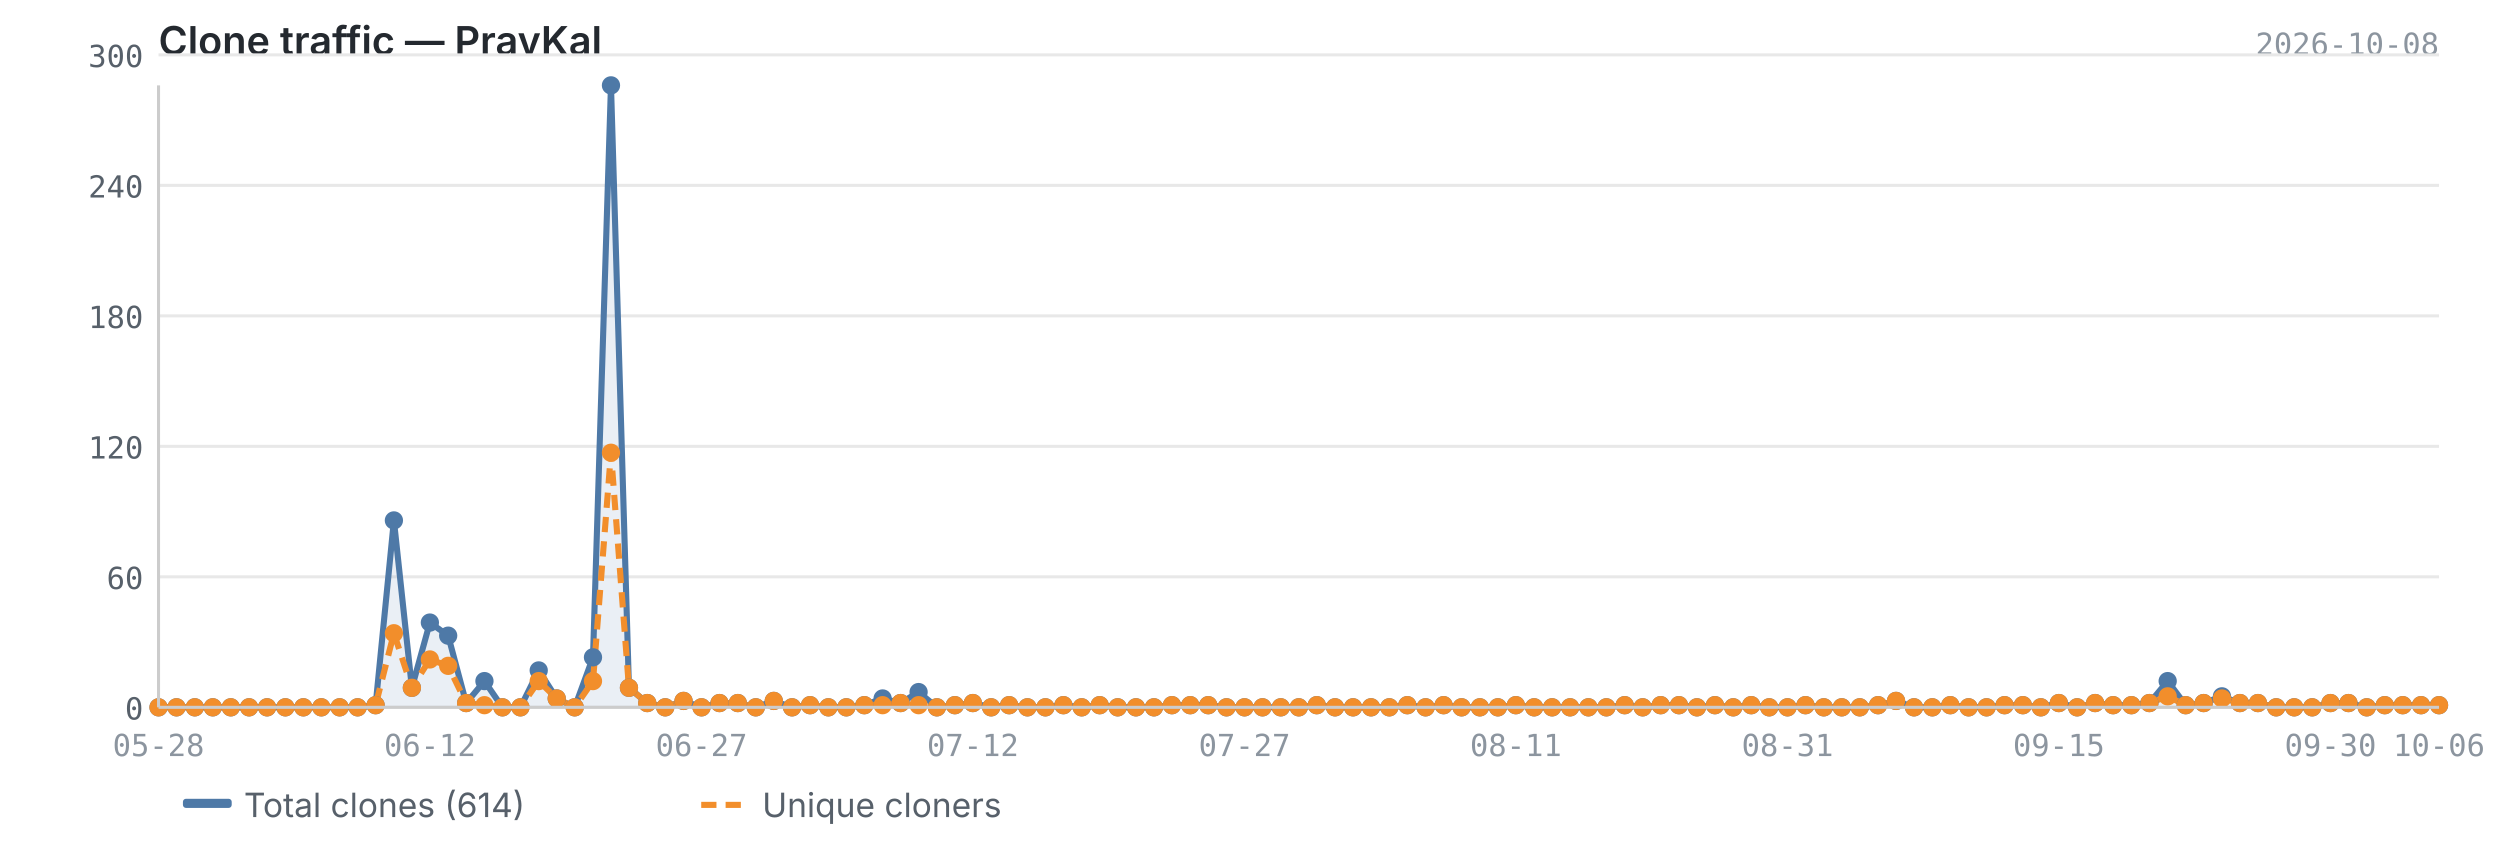
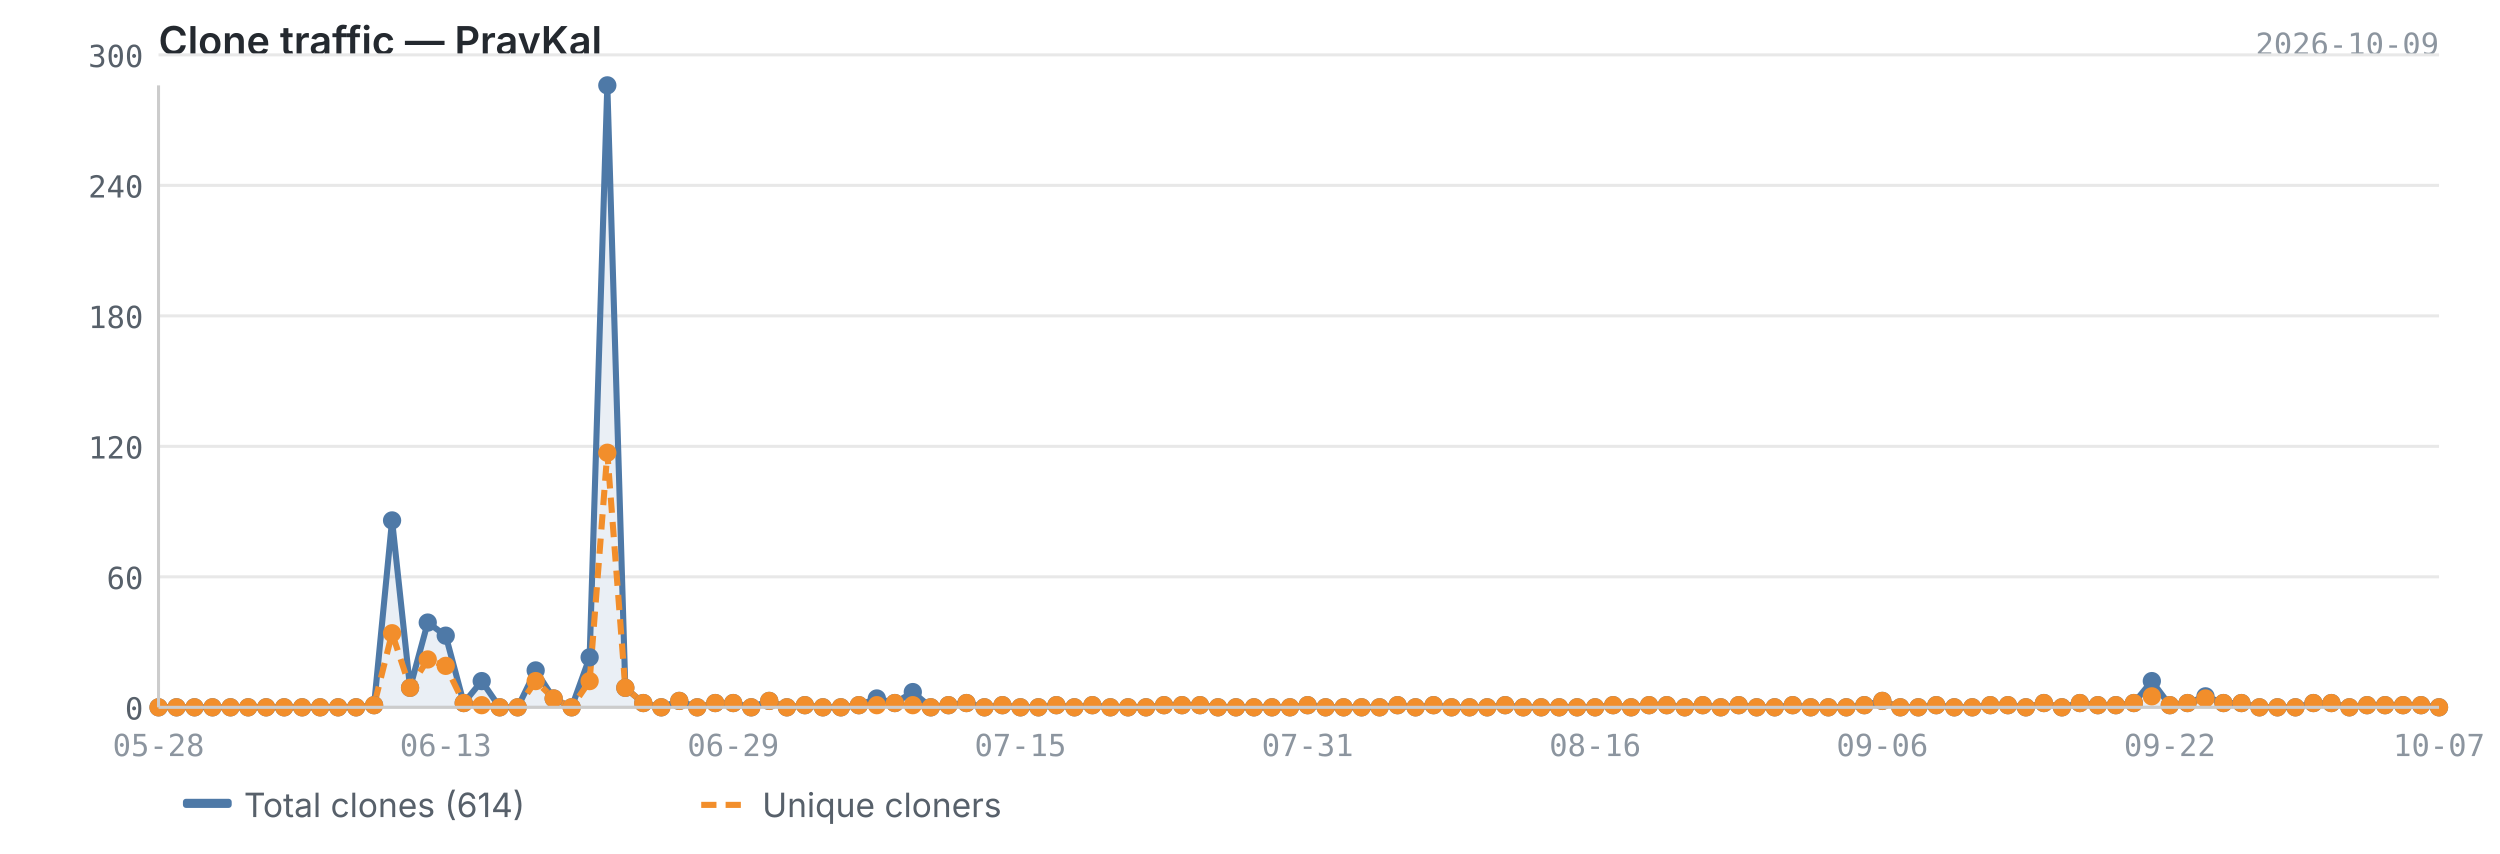
<svg xmlns="http://www.w3.org/2000/svg" viewBox="0 0 820 280" width="820" height="280">
  <text x="52" y="18" font-size="13" font-weight="600" fill="#24292f" font-family="-apple-system, BlinkMacSystemFont, 'Segoe UI', sans-serif">Clone traffic — PravKal</text>
-   <text x="800" y="18" font-size="10" fill="#8c959f" font-family="ui-monospace, SFMono-Regular, 'SF Mono', Menlo, monospace" text-anchor="end">2026-10-08</text>
+   <text x="800" y="18" font-size="10" fill="#8c959f" font-family="ui-monospace, SFMono-Regular, 'SF Mono', Menlo, monospace" text-anchor="end">2026-10-09</text>
  <line x1="52" y1="232.0" x2="800" y2="232.0" stroke="#e8e8e8" stroke-width="1" />
  <line x1="52" y1="189.2" x2="800" y2="189.2" stroke="#e8e8e8" stroke-width="1" />
  <line x1="52" y1="146.4" x2="800" y2="146.4" stroke="#e8e8e8" stroke-width="1" />
  <line x1="52" y1="103.6" x2="800" y2="103.6" stroke="#e8e8e8" stroke-width="1" />
  <line x1="52" y1="60.8" x2="800" y2="60.8" stroke="#e8e8e8" stroke-width="1" />
  <line x1="52" y1="18.0" x2="800" y2="18.0" stroke="#e8e8e8" stroke-width="1" />
-   <path d="M52.0,232.0 L52.0,232.0 L57.9,232.0 L63.9,232.0 L69.8,232.0 L75.7,232.0 L81.7,232.0 L87.6,232.0 L93.6,232.0 L99.5,232.0 L105.4,232.0 L111.4,232.0 L117.3,232.0 L123.2,231.3 L129.2,170.7 L135.1,225.6 L141.0,204.2 L147.0,208.5 L152.9,230.6 L158.9,223.4 L164.8,232.0 L170.7,232.0 L176.7,219.9 L182.6,229.1 L188.5,232.0 L194.5,215.6 L200.4,28.0 L206.3,225.6 L212.3,230.6 L218.2,232.0 L224.2,229.9 L230.1,232.0 L236.0,230.6 L242.0,230.6 L247.9,232.0 L253.8,229.9 L259.8,232.0 L265.7,231.3 L271.7,232.0 L277.6,232.0 L283.5,231.3 L289.5,229.1 L295.4,230.6 L301.3,227.0 L307.3,232.0 L313.2,231.3 L319.1,230.6 L325.1,232.0 L331.0,231.3 L337.0,232.0 L342.9,232.0 L348.8,231.3 L354.8,232.0 L360.7,231.3 L366.6,232.0 L372.6,232.0 L378.5,232.0 L384.4,231.3 L390.4,231.3 L396.3,231.3 L402.3,232.0 L408.2,232.0 L414.1,232.0 L420.1,232.0 L426.0,232.0 L431.9,231.3 L437.9,232.0 L443.8,232.0 L449.7,232.0 L455.7,232.0 L461.6,231.3 L467.6,232.0 L473.5,231.3 L479.4,232.0 L485.4,232.0 L491.3,232.0 L497.2,231.3 L503.2,232.0 L509.1,232.0 L515.0,232.0 L521.0,232.0 L526.9,232.0 L532.9,231.3 L538.8,232.0 L544.7,231.3 L550.7,231.3 L556.6,232.0 L562.5,231.3 L568.5,232.0 L574.4,231.3 L580.3,232.0 L586.3,232.0 L592.2,231.3 L598.2,232.0 L604.1,232.0 L610.0,232.0 L616.0,231.3 L621.9,229.9 L627.8,232.0 L633.8,232.0 L639.7,231.3 L645.7,232.0 L651.6,232.0 L657.5,231.3 L663.5,231.3 L669.4,232.0 L675.3,230.6 L681.3,232.0 L687.2,230.6 L693.1,231.3 L699.1,231.3 L705.0,230.6 L711.0,223.4 L716.9,231.3 L722.8,230.6 L728.8,228.4 L734.7,230.6 L740.6,230.6 L746.6,232.0 L752.5,232.0 L758.4,232.0 L764.4,230.6 L770.3,230.6 L776.3,232.0 L782.2,231.3 L788.1,231.3 L794.1,231.3 L800.0,231.3 L800.0,232.0 L52.0,232.0Z" fill="#4e79a7" opacity="0.12" />
-   <polyline points="52.0,232.0 57.9,232.0 63.9,232.0 69.8,232.0 75.7,232.0 81.7,232.0 87.6,232.0 93.6,232.0 99.5,232.0 105.4,232.0 111.4,232.0 117.3,232.0 123.2,231.3 129.2,170.7 135.1,225.6 141.0,204.2 147.0,208.5 152.9,230.6 158.9,223.4 164.8,232.0 170.7,232.0 176.7,219.9 182.6,229.1 188.5,232.0 194.5,215.6 200.4,28.0 206.3,225.6 212.3,230.6 218.2,232.0 224.2,229.9 230.1,232.0 236.0,230.6 242.0,230.6 247.9,232.0 253.8,229.9 259.8,232.0 265.7,231.3 271.7,232.0 277.6,232.0 283.5,231.3 289.5,229.1 295.4,230.6 301.3,227.0 307.3,232.0 313.2,231.3 319.1,230.6 325.1,232.0 331.0,231.3 337.0,232.0 342.9,232.0 348.8,231.3 354.8,232.0 360.7,231.3 366.6,232.0 372.6,232.0 378.5,232.0 384.4,231.3 390.4,231.3 396.3,231.3 402.3,232.0 408.2,232.0 414.1,232.0 420.1,232.0 426.0,232.0 431.9,231.3 437.9,232.0 443.8,232.0 449.7,232.0 455.7,232.0 461.6,231.3 467.6,232.0 473.5,231.3 479.4,232.0 485.4,232.0 491.3,232.0 497.2,231.3 503.2,232.0 509.1,232.0 515.0,232.0 521.0,232.0 526.9,232.0 532.9,231.3 538.8,232.0 544.7,231.3 550.7,231.3 556.6,232.0 562.5,231.3 568.5,232.0 574.4,231.3 580.3,232.0 586.3,232.0 592.2,231.3 598.2,232.0 604.1,232.0 610.0,232.0 616.0,231.3 621.9,229.9 627.8,232.0 633.8,232.0 639.7,231.3 645.7,232.0 651.6,232.0 657.5,231.3 663.5,231.3 669.4,232.0 675.3,230.6 681.3,232.0 687.2,230.6 693.1,231.3 699.1,231.3 705.0,230.6 711.0,223.4 716.9,231.3 722.8,230.6 728.8,228.4 734.7,230.6 740.6,230.6 746.6,232.0 752.5,232.0 758.4,232.0 764.4,230.6 770.3,230.6 776.3,232.0 782.2,231.3 788.1,231.3 794.1,231.3 800.0,231.3" fill="none" stroke="#4e79a7" stroke-width="2" stroke-linejoin="round" />
-   <polyline points="52.0,232.0 57.9,232.0 63.9,232.0 69.8,232.0 75.7,232.0 81.7,232.0 87.6,232.0 93.6,232.0 99.5,232.0 105.4,232.0 111.4,232.0 117.3,232.0 123.2,231.3 129.2,207.7 135.1,225.6 141.0,216.3 147.0,218.4 152.9,230.6 158.9,231.3 164.8,232.0 170.7,232.0 176.7,223.4 182.6,229.1 188.5,232.0 194.5,223.4 200.4,148.5 206.3,225.6 212.3,230.6 218.2,232.0 224.2,229.9 230.1,232.0 236.0,230.6 242.0,230.6 247.9,232.0 253.8,229.9 259.8,232.0 265.7,231.3 271.7,232.0 277.6,232.0 283.5,231.3 289.5,231.3 295.4,230.6 301.3,231.3 307.3,232.0 313.2,231.3 319.1,230.6 325.1,232.0 331.0,231.3 337.0,232.0 342.9,232.0 348.8,231.3 354.8,232.0 360.7,231.3 366.6,232.0 372.6,232.0 378.5,232.0 384.4,231.3 390.4,231.3 396.3,231.3 402.3,232.0 408.2,232.0 414.1,232.0 420.1,232.0 426.0,232.0 431.9,231.3 437.9,232.0 443.8,232.0 449.7,232.0 455.7,232.0 461.6,231.3 467.6,232.0 473.5,231.3 479.4,232.0 485.4,232.0 491.3,232.0 497.2,231.3 503.2,232.0 509.1,232.0 515.0,232.0 521.0,232.0 526.9,232.0 532.9,231.3 538.8,232.0 544.7,231.3 550.7,231.3 556.6,232.0 562.5,231.3 568.5,232.0 574.4,231.3 580.3,232.0 586.3,232.0 592.2,231.3 598.2,232.0 604.1,232.0 610.0,232.0 616.0,231.3 621.9,229.9 627.8,232.0 633.8,232.0 639.7,231.3 645.7,232.0 651.6,232.0 657.5,231.3 663.5,231.3 669.4,232.0 675.3,230.6 681.3,232.0 687.2,230.6 693.1,231.3 699.1,231.3 705.0,230.6 711.0,228.4 716.9,231.3 722.8,230.6 728.8,229.1 734.7,230.6 740.6,230.6 746.6,232.0 752.5,232.0 758.4,232.0 764.4,230.6 770.3,230.6 776.3,232.0 782.2,231.3 788.1,231.3 794.1,231.3 800.0,231.3" fill="none" stroke="#f28e2b" stroke-width="2" stroke-linejoin="round" stroke-dasharray="5,3" />
+   <path d="M52.0,232.0 L52.0,232.0 L57.9,232.0 L63.8,232.0 L69.7,232.0 L75.6,232.0 L81.4,232.0 L87.3,232.0 L93.2,232.0 L99.1,232.0 L105.0,232.0 L110.9,232.0 L116.8,232.0 L122.7,231.3 L128.6,170.7 L134.5,225.6 L140.3,204.2 L146.2,208.5 L152.1,230.6 L158.0,223.4 L163.9,232.0 L169.8,232.0 L175.7,219.9 L181.6,229.1 L187.5,232.0 L193.4,215.6 L199.2,28.0 L205.1,225.6 L211.0,230.6 L216.9,232.0 L222.8,229.9 L228.7,232.0 L234.6,230.6 L240.5,230.6 L246.4,232.0 L252.3,229.9 L258.1,232.0 L264.0,231.3 L269.9,232.0 L275.8,232.0 L281.7,231.3 L287.6,229.1 L293.5,230.6 L299.4,227.0 L305.3,232.0 L311.1,231.3 L317.0,230.6 L322.9,232.0 L328.8,231.3 L334.7,232.0 L340.6,232.0 L346.5,231.3 L352.4,232.0 L358.3,231.3 L364.2,232.0 L370.0,232.0 L375.9,232.0 L381.8,231.3 L387.7,231.3 L393.6,231.3 L399.5,232.0 L405.4,232.0 L411.3,232.0 L417.2,232.0 L423.1,232.0 L428.9,231.3 L434.8,232.0 L440.7,232.0 L446.6,232.0 L452.5,232.0 L458.4,231.3 L464.3,232.0 L470.2,231.3 L476.1,232.0 L482.0,232.0 L487.8,232.0 L493.7,231.3 L499.6,232.0 L505.5,232.0 L511.4,232.0 L517.3,232.0 L523.2,232.0 L529.1,231.3 L535.0,232.0 L540.9,231.3 L546.7,231.3 L552.6,232.0 L558.5,231.3 L564.4,232.0 L570.3,231.3 L576.2,232.0 L582.1,232.0 L588.0,231.3 L593.9,232.0 L599.7,232.0 L605.6,232.0 L611.5,231.3 L617.4,229.9 L623.3,232.0 L629.2,232.0 L635.1,231.3 L641.0,232.0 L646.9,232.0 L652.8,231.3 L658.6,231.3 L664.5,232.0 L670.4,230.6 L676.3,232.0 L682.2,230.6 L688.1,231.3 L694.0,231.3 L699.9,230.6 L705.8,223.4 L711.7,231.3 L717.5,230.6 L723.4,228.4 L729.3,230.6 L735.2,230.6 L741.1,232.0 L747.0,232.0 L752.9,232.0 L758.8,230.6 L764.7,230.6 L770.6,232.0 L776.4,231.3 L782.3,231.3 L788.2,231.3 L794.1,231.3 L800.0,232.0 L800.0,232.0 L52.0,232.0Z" fill="#4e79a7" opacity="0.12" />
+   <polyline points="52.0,232.0 57.9,232.0 63.8,232.0 69.7,232.0 75.6,232.0 81.4,232.0 87.3,232.0 93.2,232.0 99.1,232.0 105.0,232.0 110.9,232.0 116.8,232.0 122.7,231.3 128.6,170.7 134.5,225.6 140.3,204.2 146.2,208.5 152.1,230.6 158.0,223.4 163.9,232.0 169.8,232.0 175.7,219.9 181.6,229.1 187.5,232.0 193.4,215.6 199.2,28.0 205.1,225.6 211.0,230.6 216.9,232.0 222.8,229.9 228.7,232.0 234.6,230.6 240.5,230.6 246.4,232.0 252.3,229.9 258.1,232.0 264.0,231.3 269.9,232.0 275.8,232.0 281.7,231.3 287.6,229.1 293.5,230.6 299.4,227.0 305.3,232.0 311.1,231.3 317.0,230.6 322.9,232.0 328.8,231.3 334.7,232.0 340.6,232.0 346.5,231.3 352.4,232.0 358.3,231.3 364.2,232.0 370.0,232.0 375.9,232.0 381.8,231.3 387.7,231.3 393.6,231.3 399.5,232.0 405.4,232.0 411.3,232.0 417.2,232.0 423.1,232.0 428.9,231.3 434.8,232.0 440.7,232.0 446.6,232.0 452.5,232.0 458.4,231.3 464.3,232.0 470.2,231.3 476.1,232.0 482.0,232.0 487.8,232.0 493.7,231.3 499.6,232.0 505.5,232.0 511.4,232.0 517.3,232.0 523.2,232.0 529.1,231.3 535.0,232.0 540.9,231.3 546.7,231.3 552.6,232.0 558.5,231.3 564.4,232.0 570.3,231.3 576.2,232.0 582.1,232.0 588.0,231.3 593.9,232.0 599.7,232.0 605.6,232.0 611.5,231.3 617.4,229.9 623.3,232.0 629.2,232.0 635.1,231.3 641.0,232.0 646.9,232.0 652.8,231.3 658.6,231.3 664.5,232.0 670.4,230.6 676.3,232.0 682.2,230.6 688.1,231.3 694.0,231.3 699.9,230.6 705.8,223.4 711.7,231.3 717.5,230.6 723.4,228.4 729.3,230.6 735.2,230.6 741.1,232.0 747.0,232.0 752.9,232.0 758.8,230.6 764.7,230.6 770.6,232.0 776.4,231.3 782.3,231.3 788.2,231.3 794.1,231.3 800.0,232.0" fill="none" stroke="#4e79a7" stroke-width="2" stroke-linejoin="round" />
+   <polyline points="52.0,232.0 57.9,232.0 63.8,232.0 69.7,232.0 75.6,232.0 81.4,232.0 87.3,232.0 93.2,232.0 99.1,232.0 105.0,232.0 110.9,232.0 116.8,232.0 122.7,231.3 128.6,207.7 134.5,225.6 140.3,216.3 146.2,218.4 152.1,230.6 158.0,231.3 163.9,232.0 169.8,232.0 175.7,223.4 181.6,229.1 187.5,232.0 193.4,223.4 199.2,148.5 205.1,225.6 211.0,230.6 216.9,232.0 222.8,229.9 228.7,232.0 234.6,230.6 240.5,230.6 246.4,232.0 252.3,229.9 258.1,232.0 264.0,231.3 269.9,232.0 275.8,232.0 281.7,231.3 287.6,231.3 293.5,230.6 299.4,231.3 305.3,232.0 311.1,231.3 317.0,230.6 322.9,232.0 328.8,231.3 334.7,232.0 340.6,232.0 346.5,231.3 352.4,232.0 358.3,231.3 364.2,232.0 370.0,232.0 375.9,232.0 381.8,231.3 387.7,231.3 393.6,231.3 399.5,232.0 405.4,232.0 411.3,232.0 417.2,232.0 423.1,232.0 428.9,231.3 434.8,232.0 440.7,232.0 446.6,232.0 452.5,232.0 458.4,231.3 464.3,232.0 470.2,231.3 476.1,232.0 482.0,232.0 487.8,232.0 493.7,231.3 499.6,232.0 505.5,232.0 511.4,232.0 517.3,232.0 523.2,232.0 529.1,231.3 535.0,232.0 540.9,231.3 546.7,231.3 552.6,232.0 558.5,231.3 564.4,232.0 570.3,231.3 576.2,232.0 582.1,232.0 588.0,231.3 593.9,232.0 599.7,232.0 605.6,232.0 611.5,231.3 617.4,229.9 623.3,232.0 629.2,232.0 635.1,231.3 641.0,232.0 646.9,232.0 652.8,231.3 658.6,231.3 664.5,232.0 670.4,230.6 676.3,232.0 682.2,230.6 688.1,231.3 694.0,231.3 699.9,230.6 705.8,228.4 711.7,231.3 717.5,230.6 723.4,229.1 729.3,230.6 735.2,230.6 741.1,232.0 747.0,232.0 752.9,232.0 758.8,230.6 764.7,230.6 770.6,232.0 776.4,231.3 782.3,231.3 788.2,231.3 794.1,231.3 800.0,232.0" fill="none" stroke="#f28e2b" stroke-width="2" stroke-linejoin="round" stroke-dasharray="5,3" />
  <circle cx="52.0" cy="232.0" r="3" fill="#4e79a7" />
  <circle cx="57.9" cy="232.0" r="3" fill="#4e79a7" />
-   <circle cx="63.9" cy="232.0" r="3" fill="#4e79a7" />
-   <circle cx="69.8" cy="232.0" r="3" fill="#4e79a7" />
-   <circle cx="75.7" cy="232.0" r="3" fill="#4e79a7" />
-   <circle cx="81.7" cy="232.0" r="3" fill="#4e79a7" />
-   <circle cx="87.6" cy="232.0" r="3" fill="#4e79a7" />
-   <circle cx="93.6" cy="232.0" r="3" fill="#4e79a7" />
-   <circle cx="99.5" cy="232.0" r="3" fill="#4e79a7" />
-   <circle cx="105.4" cy="232.0" r="3" fill="#4e79a7" />
-   <circle cx="111.4" cy="232.0" r="3" fill="#4e79a7" />
-   <circle cx="117.3" cy="232.0" r="3" fill="#4e79a7" />
-   <circle cx="123.2" cy="231.3" r="3" fill="#4e79a7" />
-   <circle cx="129.2" cy="170.7" r="3" fill="#4e79a7" />
-   <circle cx="135.1" cy="225.6" r="3" fill="#4e79a7" />
-   <circle cx="141.0" cy="204.2" r="3" fill="#4e79a7" />
-   <circle cx="147.0" cy="208.5" r="3" fill="#4e79a7" />
-   <circle cx="152.9" cy="230.6" r="3" fill="#4e79a7" />
-   <circle cx="158.9" cy="223.4" r="3" fill="#4e79a7" />
-   <circle cx="164.8" cy="232.0" r="3" fill="#4e79a7" />
-   <circle cx="170.7" cy="232.0" r="3" fill="#4e79a7" />
-   <circle cx="176.7" cy="219.9" r="3" fill="#4e79a7" />
-   <circle cx="182.6" cy="229.1" r="3" fill="#4e79a7" />
-   <circle cx="188.5" cy="232.0" r="3" fill="#4e79a7" />
-   <circle cx="194.5" cy="215.6" r="3" fill="#4e79a7" />
-   <circle cx="200.4" cy="28.0" r="3" fill="#4e79a7" />
-   <circle cx="206.3" cy="225.6" r="3" fill="#4e79a7" />
-   <circle cx="212.3" cy="230.6" r="3" fill="#4e79a7" />
-   <circle cx="218.2" cy="232.0" r="3" fill="#4e79a7" />
-   <circle cx="224.2" cy="229.9" r="3" fill="#4e79a7" />
-   <circle cx="230.1" cy="232.0" r="3" fill="#4e79a7" />
-   <circle cx="236.0" cy="230.6" r="3" fill="#4e79a7" />
-   <circle cx="242.0" cy="230.6" r="3" fill="#4e79a7" />
-   <circle cx="247.9" cy="232.0" r="3" fill="#4e79a7" />
-   <circle cx="253.8" cy="229.9" r="3" fill="#4e79a7" />
-   <circle cx="259.8" cy="232.0" r="3" fill="#4e79a7" />
-   <circle cx="265.7" cy="231.3" r="3" fill="#4e79a7" />
-   <circle cx="271.7" cy="232.0" r="3" fill="#4e79a7" />
-   <circle cx="277.6" cy="232.0" r="3" fill="#4e79a7" />
-   <circle cx="283.5" cy="231.3" r="3" fill="#4e79a7" />
-   <circle cx="289.5" cy="229.1" r="3" fill="#4e79a7" />
-   <circle cx="295.4" cy="230.6" r="3" fill="#4e79a7" />
-   <circle cx="301.3" cy="227.0" r="3" fill="#4e79a7" />
-   <circle cx="307.3" cy="232.0" r="3" fill="#4e79a7" />
-   <circle cx="313.2" cy="231.3" r="3" fill="#4e79a7" />
-   <circle cx="319.1" cy="230.6" r="3" fill="#4e79a7" />
-   <circle cx="325.1" cy="232.0" r="3" fill="#4e79a7" />
-   <circle cx="331.0" cy="231.3" r="3" fill="#4e79a7" />
-   <circle cx="337.0" cy="232.0" r="3" fill="#4e79a7" />
-   <circle cx="342.9" cy="232.0" r="3" fill="#4e79a7" />
-   <circle cx="348.8" cy="231.3" r="3" fill="#4e79a7" />
-   <circle cx="354.8" cy="232.0" r="3" fill="#4e79a7" />
-   <circle cx="360.7" cy="231.3" r="3" fill="#4e79a7" />
-   <circle cx="366.6" cy="232.0" r="3" fill="#4e79a7" />
-   <circle cx="372.6" cy="232.0" r="3" fill="#4e79a7" />
-   <circle cx="378.5" cy="232.0" r="3" fill="#4e79a7" />
-   <circle cx="384.4" cy="231.3" r="3" fill="#4e79a7" />
-   <circle cx="390.4" cy="231.3" r="3" fill="#4e79a7" />
-   <circle cx="396.3" cy="231.3" r="3" fill="#4e79a7" />
-   <circle cx="402.3" cy="232.0" r="3" fill="#4e79a7" />
-   <circle cx="408.2" cy="232.0" r="3" fill="#4e79a7" />
-   <circle cx="414.1" cy="232.0" r="3" fill="#4e79a7" />
-   <circle cx="420.1" cy="232.0" r="3" fill="#4e79a7" />
-   <circle cx="426.0" cy="232.0" r="3" fill="#4e79a7" />
-   <circle cx="431.9" cy="231.3" r="3" fill="#4e79a7" />
-   <circle cx="437.9" cy="232.0" r="3" fill="#4e79a7" />
-   <circle cx="443.8" cy="232.0" r="3" fill="#4e79a7" />
-   <circle cx="449.7" cy="232.0" r="3" fill="#4e79a7" />
-   <circle cx="455.7" cy="232.0" r="3" fill="#4e79a7" />
-   <circle cx="461.6" cy="231.3" r="3" fill="#4e79a7" />
-   <circle cx="467.6" cy="232.0" r="3" fill="#4e79a7" />
-   <circle cx="473.5" cy="231.3" r="3" fill="#4e79a7" />
-   <circle cx="479.4" cy="232.0" r="3" fill="#4e79a7" />
-   <circle cx="485.4" cy="232.0" r="3" fill="#4e79a7" />
-   <circle cx="491.3" cy="232.0" r="3" fill="#4e79a7" />
-   <circle cx="497.2" cy="231.3" r="3" fill="#4e79a7" />
-   <circle cx="503.2" cy="232.0" r="3" fill="#4e79a7" />
-   <circle cx="509.1" cy="232.0" r="3" fill="#4e79a7" />
-   <circle cx="515.0" cy="232.0" r="3" fill="#4e79a7" />
-   <circle cx="521.0" cy="232.0" r="3" fill="#4e79a7" />
-   <circle cx="526.9" cy="232.0" r="3" fill="#4e79a7" />
-   <circle cx="532.9" cy="231.3" r="3" fill="#4e79a7" />
-   <circle cx="538.8" cy="232.0" r="3" fill="#4e79a7" />
-   <circle cx="544.7" cy="231.3" r="3" fill="#4e79a7" />
-   <circle cx="550.7" cy="231.3" r="3" fill="#4e79a7" />
-   <circle cx="556.6" cy="232.0" r="3" fill="#4e79a7" />
-   <circle cx="562.5" cy="231.3" r="3" fill="#4e79a7" />
-   <circle cx="568.5" cy="232.0" r="3" fill="#4e79a7" />
-   <circle cx="574.4" cy="231.3" r="3" fill="#4e79a7" />
-   <circle cx="580.3" cy="232.0" r="3" fill="#4e79a7" />
-   <circle cx="586.3" cy="232.0" r="3" fill="#4e79a7" />
-   <circle cx="592.2" cy="231.3" r="3" fill="#4e79a7" />
-   <circle cx="598.2" cy="232.0" r="3" fill="#4e79a7" />
-   <circle cx="604.1" cy="232.0" r="3" fill="#4e79a7" />
-   <circle cx="610.0" cy="232.0" r="3" fill="#4e79a7" />
-   <circle cx="616.0" cy="231.3" r="3" fill="#4e79a7" />
-   <circle cx="621.9" cy="229.9" r="3" fill="#4e79a7" />
-   <circle cx="627.8" cy="232.0" r="3" fill="#4e79a7" />
-   <circle cx="633.8" cy="232.0" r="3" fill="#4e79a7" />
-   <circle cx="639.7" cy="231.3" r="3" fill="#4e79a7" />
-   <circle cx="645.7" cy="232.0" r="3" fill="#4e79a7" />
-   <circle cx="651.6" cy="232.0" r="3" fill="#4e79a7" />
-   <circle cx="657.5" cy="231.3" r="3" fill="#4e79a7" />
-   <circle cx="663.5" cy="231.3" r="3" fill="#4e79a7" />
-   <circle cx="669.4" cy="232.0" r="3" fill="#4e79a7" />
-   <circle cx="675.3" cy="230.6" r="3" fill="#4e79a7" />
-   <circle cx="681.3" cy="232.0" r="3" fill="#4e79a7" />
-   <circle cx="687.2" cy="230.6" r="3" fill="#4e79a7" />
-   <circle cx="693.1" cy="231.3" r="3" fill="#4e79a7" />
-   <circle cx="699.1" cy="231.3" r="3" fill="#4e79a7" />
-   <circle cx="705.0" cy="230.6" r="3" fill="#4e79a7" />
-   <circle cx="711.0" cy="223.4" r="3" fill="#4e79a7" />
-   <circle cx="716.9" cy="231.3" r="3" fill="#4e79a7" />
-   <circle cx="722.8" cy="230.6" r="3" fill="#4e79a7" />
-   <circle cx="728.8" cy="228.4" r="3" fill="#4e79a7" />
-   <circle cx="734.7" cy="230.6" r="3" fill="#4e79a7" />
-   <circle cx="740.6" cy="230.6" r="3" fill="#4e79a7" />
-   <circle cx="746.6" cy="232.0" r="3" fill="#4e79a7" />
-   <circle cx="752.5" cy="232.0" r="3" fill="#4e79a7" />
-   <circle cx="758.4" cy="232.0" r="3" fill="#4e79a7" />
-   <circle cx="764.4" cy="230.6" r="3" fill="#4e79a7" />
-   <circle cx="770.3" cy="230.6" r="3" fill="#4e79a7" />
-   <circle cx="776.3" cy="232.0" r="3" fill="#4e79a7" />
-   <circle cx="782.2" cy="231.3" r="3" fill="#4e79a7" />
-   <circle cx="788.1" cy="231.3" r="3" fill="#4e79a7" />
+   <circle cx="63.8" cy="232.0" r="3" fill="#4e79a7" />
+   <circle cx="69.7" cy="232.0" r="3" fill="#4e79a7" />
+   <circle cx="75.6" cy="232.0" r="3" fill="#4e79a7" />
+   <circle cx="81.4" cy="232.0" r="3" fill="#4e79a7" />
+   <circle cx="87.3" cy="232.0" r="3" fill="#4e79a7" />
+   <circle cx="93.2" cy="232.0" r="3" fill="#4e79a7" />
+   <circle cx="99.1" cy="232.0" r="3" fill="#4e79a7" />
+   <circle cx="105.0" cy="232.0" r="3" fill="#4e79a7" />
+   <circle cx="110.9" cy="232.0" r="3" fill="#4e79a7" />
+   <circle cx="116.8" cy="232.0" r="3" fill="#4e79a7" />
+   <circle cx="122.7" cy="231.3" r="3" fill="#4e79a7" />
+   <circle cx="128.6" cy="170.7" r="3" fill="#4e79a7" />
+   <circle cx="134.5" cy="225.6" r="3" fill="#4e79a7" />
+   <circle cx="140.3" cy="204.2" r="3" fill="#4e79a7" />
+   <circle cx="146.2" cy="208.5" r="3" fill="#4e79a7" />
+   <circle cx="152.1" cy="230.6" r="3" fill="#4e79a7" />
+   <circle cx="158.0" cy="223.4" r="3" fill="#4e79a7" />
+   <circle cx="163.9" cy="232.0" r="3" fill="#4e79a7" />
+   <circle cx="169.8" cy="232.0" r="3" fill="#4e79a7" />
+   <circle cx="175.7" cy="219.9" r="3" fill="#4e79a7" />
+   <circle cx="181.6" cy="229.1" r="3" fill="#4e79a7" />
+   <circle cx="187.5" cy="232.0" r="3" fill="#4e79a7" />
+   <circle cx="193.4" cy="215.6" r="3" fill="#4e79a7" />
+   <circle cx="199.2" cy="28.0" r="3" fill="#4e79a7" />
+   <circle cx="205.1" cy="225.6" r="3" fill="#4e79a7" />
+   <circle cx="211.0" cy="230.6" r="3" fill="#4e79a7" />
+   <circle cx="216.9" cy="232.0" r="3" fill="#4e79a7" />
+   <circle cx="222.8" cy="229.9" r="3" fill="#4e79a7" />
+   <circle cx="228.7" cy="232.0" r="3" fill="#4e79a7" />
+   <circle cx="234.6" cy="230.6" r="3" fill="#4e79a7" />
+   <circle cx="240.5" cy="230.6" r="3" fill="#4e79a7" />
+   <circle cx="246.4" cy="232.0" r="3" fill="#4e79a7" />
+   <circle cx="252.3" cy="229.9" r="3" fill="#4e79a7" />
+   <circle cx="258.1" cy="232.0" r="3" fill="#4e79a7" />
+   <circle cx="264.0" cy="231.3" r="3" fill="#4e79a7" />
+   <circle cx="269.9" cy="232.0" r="3" fill="#4e79a7" />
+   <circle cx="275.8" cy="232.0" r="3" fill="#4e79a7" />
+   <circle cx="281.7" cy="231.3" r="3" fill="#4e79a7" />
+   <circle cx="287.6" cy="229.1" r="3" fill="#4e79a7" />
+   <circle cx="293.5" cy="230.6" r="3" fill="#4e79a7" />
+   <circle cx="299.4" cy="227.0" r="3" fill="#4e79a7" />
+   <circle cx="305.3" cy="232.0" r="3" fill="#4e79a7" />
+   <circle cx="311.1" cy="231.3" r="3" fill="#4e79a7" />
+   <circle cx="317.0" cy="230.6" r="3" fill="#4e79a7" />
+   <circle cx="322.9" cy="232.0" r="3" fill="#4e79a7" />
+   <circle cx="328.8" cy="231.3" r="3" fill="#4e79a7" />
+   <circle cx="334.7" cy="232.0" r="3" fill="#4e79a7" />
+   <circle cx="340.6" cy="232.0" r="3" fill="#4e79a7" />
+   <circle cx="346.5" cy="231.3" r="3" fill="#4e79a7" />
+   <circle cx="352.4" cy="232.0" r="3" fill="#4e79a7" />
+   <circle cx="358.3" cy="231.3" r="3" fill="#4e79a7" />
+   <circle cx="364.2" cy="232.0" r="3" fill="#4e79a7" />
+   <circle cx="370.0" cy="232.0" r="3" fill="#4e79a7" />
+   <circle cx="375.9" cy="232.0" r="3" fill="#4e79a7" />
+   <circle cx="381.8" cy="231.3" r="3" fill="#4e79a7" />
+   <circle cx="387.7" cy="231.3" r="3" fill="#4e79a7" />
+   <circle cx="393.6" cy="231.3" r="3" fill="#4e79a7" />
+   <circle cx="399.5" cy="232.0" r="3" fill="#4e79a7" />
+   <circle cx="405.4" cy="232.0" r="3" fill="#4e79a7" />
+   <circle cx="411.3" cy="232.0" r="3" fill="#4e79a7" />
+   <circle cx="417.2" cy="232.0" r="3" fill="#4e79a7" />
+   <circle cx="423.1" cy="232.0" r="3" fill="#4e79a7" />
+   <circle cx="428.9" cy="231.3" r="3" fill="#4e79a7" />
+   <circle cx="434.8" cy="232.0" r="3" fill="#4e79a7" />
+   <circle cx="440.7" cy="232.0" r="3" fill="#4e79a7" />
+   <circle cx="446.6" cy="232.0" r="3" fill="#4e79a7" />
+   <circle cx="452.5" cy="232.0" r="3" fill="#4e79a7" />
+   <circle cx="458.4" cy="231.3" r="3" fill="#4e79a7" />
+   <circle cx="464.3" cy="232.0" r="3" fill="#4e79a7" />
+   <circle cx="470.2" cy="231.3" r="3" fill="#4e79a7" />
+   <circle cx="476.1" cy="232.0" r="3" fill="#4e79a7" />
+   <circle cx="482.0" cy="232.0" r="3" fill="#4e79a7" />
+   <circle cx="487.8" cy="232.0" r="3" fill="#4e79a7" />
+   <circle cx="493.7" cy="231.3" r="3" fill="#4e79a7" />
+   <circle cx="499.6" cy="232.0" r="3" fill="#4e79a7" />
+   <circle cx="505.5" cy="232.0" r="3" fill="#4e79a7" />
+   <circle cx="511.4" cy="232.0" r="3" fill="#4e79a7" />
+   <circle cx="517.3" cy="232.0" r="3" fill="#4e79a7" />
+   <circle cx="523.2" cy="232.0" r="3" fill="#4e79a7" />
+   <circle cx="529.1" cy="231.3" r="3" fill="#4e79a7" />
+   <circle cx="535.0" cy="232.0" r="3" fill="#4e79a7" />
+   <circle cx="540.9" cy="231.3" r="3" fill="#4e79a7" />
+   <circle cx="546.7" cy="231.3" r="3" fill="#4e79a7" />
+   <circle cx="552.6" cy="232.0" r="3" fill="#4e79a7" />
+   <circle cx="558.5" cy="231.3" r="3" fill="#4e79a7" />
+   <circle cx="564.4" cy="232.0" r="3" fill="#4e79a7" />
+   <circle cx="570.3" cy="231.3" r="3" fill="#4e79a7" />
+   <circle cx="576.2" cy="232.0" r="3" fill="#4e79a7" />
+   <circle cx="582.1" cy="232.0" r="3" fill="#4e79a7" />
+   <circle cx="588.0" cy="231.3" r="3" fill="#4e79a7" />
+   <circle cx="593.9" cy="232.0" r="3" fill="#4e79a7" />
+   <circle cx="599.7" cy="232.0" r="3" fill="#4e79a7" />
+   <circle cx="605.6" cy="232.0" r="3" fill="#4e79a7" />
+   <circle cx="611.5" cy="231.3" r="3" fill="#4e79a7" />
+   <circle cx="617.4" cy="229.9" r="3" fill="#4e79a7" />
+   <circle cx="623.3" cy="232.0" r="3" fill="#4e79a7" />
+   <circle cx="629.2" cy="232.0" r="3" fill="#4e79a7" />
+   <circle cx="635.1" cy="231.3" r="3" fill="#4e79a7" />
+   <circle cx="641.0" cy="232.0" r="3" fill="#4e79a7" />
+   <circle cx="646.9" cy="232.0" r="3" fill="#4e79a7" />
+   <circle cx="652.8" cy="231.3" r="3" fill="#4e79a7" />
+   <circle cx="658.6" cy="231.3" r="3" fill="#4e79a7" />
+   <circle cx="664.5" cy="232.0" r="3" fill="#4e79a7" />
+   <circle cx="670.4" cy="230.6" r="3" fill="#4e79a7" />
+   <circle cx="676.3" cy="232.0" r="3" fill="#4e79a7" />
+   <circle cx="682.2" cy="230.6" r="3" fill="#4e79a7" />
+   <circle cx="688.1" cy="231.3" r="3" fill="#4e79a7" />
+   <circle cx="694.0" cy="231.3" r="3" fill="#4e79a7" />
+   <circle cx="699.9" cy="230.6" r="3" fill="#4e79a7" />
+   <circle cx="705.8" cy="223.4" r="3" fill="#4e79a7" />
+   <circle cx="711.7" cy="231.3" r="3" fill="#4e79a7" />
+   <circle cx="717.5" cy="230.6" r="3" fill="#4e79a7" />
+   <circle cx="723.4" cy="228.4" r="3" fill="#4e79a7" />
+   <circle cx="729.3" cy="230.6" r="3" fill="#4e79a7" />
+   <circle cx="735.2" cy="230.6" r="3" fill="#4e79a7" />
+   <circle cx="741.1" cy="232.0" r="3" fill="#4e79a7" />
+   <circle cx="747.0" cy="232.0" r="3" fill="#4e79a7" />
+   <circle cx="752.9" cy="232.0" r="3" fill="#4e79a7" />
+   <circle cx="758.8" cy="230.6" r="3" fill="#4e79a7" />
+   <circle cx="764.7" cy="230.6" r="3" fill="#4e79a7" />
+   <circle cx="770.6" cy="232.0" r="3" fill="#4e79a7" />
+   <circle cx="776.4" cy="231.3" r="3" fill="#4e79a7" />
+   <circle cx="782.3" cy="231.3" r="3" fill="#4e79a7" />
+   <circle cx="788.2" cy="231.3" r="3" fill="#4e79a7" />
  <circle cx="794.1" cy="231.3" r="3" fill="#4e79a7" />
-   <circle cx="800.0" cy="231.3" r="3" fill="#4e79a7" />
+   <circle cx="800.0" cy="232.0" r="3" fill="#4e79a7" />
  <circle cx="52.0" cy="232.0" r="3" fill="#f28e2b" />
  <circle cx="57.9" cy="232.0" r="3" fill="#f28e2b" />
-   <circle cx="63.9" cy="232.0" r="3" fill="#f28e2b" />
-   <circle cx="69.8" cy="232.0" r="3" fill="#f28e2b" />
-   <circle cx="75.7" cy="232.0" r="3" fill="#f28e2b" />
-   <circle cx="81.7" cy="232.0" r="3" fill="#f28e2b" />
-   <circle cx="87.6" cy="232.0" r="3" fill="#f28e2b" />
-   <circle cx="93.6" cy="232.0" r="3" fill="#f28e2b" />
-   <circle cx="99.5" cy="232.0" r="3" fill="#f28e2b" />
-   <circle cx="105.4" cy="232.0" r="3" fill="#f28e2b" />
-   <circle cx="111.4" cy="232.0" r="3" fill="#f28e2b" />
-   <circle cx="117.3" cy="232.0" r="3" fill="#f28e2b" />
-   <circle cx="123.2" cy="231.3" r="3" fill="#f28e2b" />
-   <circle cx="129.2" cy="207.7" r="3" fill="#f28e2b" />
-   <circle cx="135.1" cy="225.6" r="3" fill="#f28e2b" />
-   <circle cx="141.0" cy="216.3" r="3" fill="#f28e2b" />
-   <circle cx="147.0" cy="218.4" r="3" fill="#f28e2b" />
-   <circle cx="152.9" cy="230.6" r="3" fill="#f28e2b" />
-   <circle cx="158.9" cy="231.3" r="3" fill="#f28e2b" />
-   <circle cx="164.8" cy="232.0" r="3" fill="#f28e2b" />
-   <circle cx="170.7" cy="232.0" r="3" fill="#f28e2b" />
-   <circle cx="176.7" cy="223.4" r="3" fill="#f28e2b" />
-   <circle cx="182.6" cy="229.1" r="3" fill="#f28e2b" />
-   <circle cx="188.5" cy="232.0" r="3" fill="#f28e2b" />
-   <circle cx="194.5" cy="223.4" r="3" fill="#f28e2b" />
-   <circle cx="200.4" cy="148.5" r="3" fill="#f28e2b" />
-   <circle cx="206.3" cy="225.6" r="3" fill="#f28e2b" />
-   <circle cx="212.3" cy="230.6" r="3" fill="#f28e2b" />
-   <circle cx="218.2" cy="232.0" r="3" fill="#f28e2b" />
-   <circle cx="224.2" cy="229.9" r="3" fill="#f28e2b" />
-   <circle cx="230.1" cy="232.0" r="3" fill="#f28e2b" />
-   <circle cx="236.0" cy="230.6" r="3" fill="#f28e2b" />
-   <circle cx="242.0" cy="230.6" r="3" fill="#f28e2b" />
-   <circle cx="247.9" cy="232.0" r="3" fill="#f28e2b" />
-   <circle cx="253.8" cy="229.9" r="3" fill="#f28e2b" />
-   <circle cx="259.8" cy="232.0" r="3" fill="#f28e2b" />
-   <circle cx="265.7" cy="231.3" r="3" fill="#f28e2b" />
-   <circle cx="271.7" cy="232.0" r="3" fill="#f28e2b" />
-   <circle cx="277.6" cy="232.0" r="3" fill="#f28e2b" />
-   <circle cx="283.5" cy="231.3" r="3" fill="#f28e2b" />
-   <circle cx="289.5" cy="231.3" r="3" fill="#f28e2b" />
-   <circle cx="295.4" cy="230.6" r="3" fill="#f28e2b" />
-   <circle cx="301.3" cy="231.3" r="3" fill="#f28e2b" />
-   <circle cx="307.3" cy="232.0" r="3" fill="#f28e2b" />
-   <circle cx="313.2" cy="231.3" r="3" fill="#f28e2b" />
-   <circle cx="319.1" cy="230.6" r="3" fill="#f28e2b" />
-   <circle cx="325.1" cy="232.0" r="3" fill="#f28e2b" />
-   <circle cx="331.0" cy="231.3" r="3" fill="#f28e2b" />
-   <circle cx="337.0" cy="232.0" r="3" fill="#f28e2b" />
-   <circle cx="342.9" cy="232.0" r="3" fill="#f28e2b" />
-   <circle cx="348.8" cy="231.3" r="3" fill="#f28e2b" />
-   <circle cx="354.8" cy="232.0" r="3" fill="#f28e2b" />
-   <circle cx="360.7" cy="231.3" r="3" fill="#f28e2b" />
-   <circle cx="366.6" cy="232.0" r="3" fill="#f28e2b" />
-   <circle cx="372.6" cy="232.0" r="3" fill="#f28e2b" />
-   <circle cx="378.5" cy="232.0" r="3" fill="#f28e2b" />
-   <circle cx="384.4" cy="231.3" r="3" fill="#f28e2b" />
-   <circle cx="390.4" cy="231.3" r="3" fill="#f28e2b" />
-   <circle cx="396.3" cy="231.3" r="3" fill="#f28e2b" />
-   <circle cx="402.3" cy="232.0" r="3" fill="#f28e2b" />
-   <circle cx="408.2" cy="232.0" r="3" fill="#f28e2b" />
-   <circle cx="414.1" cy="232.0" r="3" fill="#f28e2b" />
-   <circle cx="420.1" cy="232.0" r="3" fill="#f28e2b" />
-   <circle cx="426.0" cy="232.0" r="3" fill="#f28e2b" />
-   <circle cx="431.9" cy="231.3" r="3" fill="#f28e2b" />
-   <circle cx="437.9" cy="232.0" r="3" fill="#f28e2b" />
-   <circle cx="443.8" cy="232.0" r="3" fill="#f28e2b" />
-   <circle cx="449.7" cy="232.0" r="3" fill="#f28e2b" />
-   <circle cx="455.7" cy="232.0" r="3" fill="#f28e2b" />
-   <circle cx="461.6" cy="231.3" r="3" fill="#f28e2b" />
-   <circle cx="467.6" cy="232.0" r="3" fill="#f28e2b" />
-   <circle cx="473.5" cy="231.3" r="3" fill="#f28e2b" />
-   <circle cx="479.4" cy="232.0" r="3" fill="#f28e2b" />
-   <circle cx="485.4" cy="232.0" r="3" fill="#f28e2b" />
-   <circle cx="491.3" cy="232.0" r="3" fill="#f28e2b" />
-   <circle cx="497.2" cy="231.3" r="3" fill="#f28e2b" />
-   <circle cx="503.2" cy="232.0" r="3" fill="#f28e2b" />
-   <circle cx="509.1" cy="232.0" r="3" fill="#f28e2b" />
-   <circle cx="515.0" cy="232.0" r="3" fill="#f28e2b" />
-   <circle cx="521.0" cy="232.0" r="3" fill="#f28e2b" />
-   <circle cx="526.9" cy="232.0" r="3" fill="#f28e2b" />
-   <circle cx="532.9" cy="231.3" r="3" fill="#f28e2b" />
-   <circle cx="538.8" cy="232.0" r="3" fill="#f28e2b" />
-   <circle cx="544.7" cy="231.3" r="3" fill="#f28e2b" />
-   <circle cx="550.7" cy="231.3" r="3" fill="#f28e2b" />
-   <circle cx="556.6" cy="232.0" r="3" fill="#f28e2b" />
-   <circle cx="562.5" cy="231.3" r="3" fill="#f28e2b" />
-   <circle cx="568.5" cy="232.0" r="3" fill="#f28e2b" />
-   <circle cx="574.4" cy="231.3" r="3" fill="#f28e2b" />
-   <circle cx="580.3" cy="232.0" r="3" fill="#f28e2b" />
-   <circle cx="586.3" cy="232.0" r="3" fill="#f28e2b" />
-   <circle cx="592.2" cy="231.3" r="3" fill="#f28e2b" />
-   <circle cx="598.2" cy="232.0" r="3" fill="#f28e2b" />
-   <circle cx="604.1" cy="232.0" r="3" fill="#f28e2b" />
-   <circle cx="610.0" cy="232.0" r="3" fill="#f28e2b" />
-   <circle cx="616.0" cy="231.3" r="3" fill="#f28e2b" />
-   <circle cx="621.9" cy="229.9" r="3" fill="#f28e2b" />
-   <circle cx="627.8" cy="232.0" r="3" fill="#f28e2b" />
-   <circle cx="633.8" cy="232.0" r="3" fill="#f28e2b" />
-   <circle cx="639.7" cy="231.3" r="3" fill="#f28e2b" />
-   <circle cx="645.7" cy="232.0" r="3" fill="#f28e2b" />
-   <circle cx="651.6" cy="232.0" r="3" fill="#f28e2b" />
-   <circle cx="657.5" cy="231.3" r="3" fill="#f28e2b" />
-   <circle cx="663.5" cy="231.3" r="3" fill="#f28e2b" />
-   <circle cx="669.4" cy="232.0" r="3" fill="#f28e2b" />
-   <circle cx="675.3" cy="230.6" r="3" fill="#f28e2b" />
-   <circle cx="681.3" cy="232.0" r="3" fill="#f28e2b" />
-   <circle cx="687.2" cy="230.6" r="3" fill="#f28e2b" />
-   <circle cx="693.1" cy="231.3" r="3" fill="#f28e2b" />
-   <circle cx="699.1" cy="231.3" r="3" fill="#f28e2b" />
-   <circle cx="705.0" cy="230.6" r="3" fill="#f28e2b" />
-   <circle cx="711.0" cy="228.4" r="3" fill="#f28e2b" />
-   <circle cx="716.9" cy="231.3" r="3" fill="#f28e2b" />
-   <circle cx="722.8" cy="230.6" r="3" fill="#f28e2b" />
-   <circle cx="728.8" cy="229.1" r="3" fill="#f28e2b" />
-   <circle cx="734.7" cy="230.6" r="3" fill="#f28e2b" />
-   <circle cx="740.6" cy="230.6" r="3" fill="#f28e2b" />
-   <circle cx="746.6" cy="232.0" r="3" fill="#f28e2b" />
-   <circle cx="752.5" cy="232.0" r="3" fill="#f28e2b" />
-   <circle cx="758.4" cy="232.0" r="3" fill="#f28e2b" />
-   <circle cx="764.4" cy="230.6" r="3" fill="#f28e2b" />
-   <circle cx="770.3" cy="230.6" r="3" fill="#f28e2b" />
-   <circle cx="776.3" cy="232.0" r="3" fill="#f28e2b" />
-   <circle cx="782.2" cy="231.3" r="3" fill="#f28e2b" />
-   <circle cx="788.1" cy="231.3" r="3" fill="#f28e2b" />
+   <circle cx="63.8" cy="232.0" r="3" fill="#f28e2b" />
+   <circle cx="69.7" cy="232.0" r="3" fill="#f28e2b" />
+   <circle cx="75.6" cy="232.0" r="3" fill="#f28e2b" />
+   <circle cx="81.4" cy="232.0" r="3" fill="#f28e2b" />
+   <circle cx="87.3" cy="232.0" r="3" fill="#f28e2b" />
+   <circle cx="93.2" cy="232.0" r="3" fill="#f28e2b" />
+   <circle cx="99.1" cy="232.0" r="3" fill="#f28e2b" />
+   <circle cx="105.0" cy="232.0" r="3" fill="#f28e2b" />
+   <circle cx="110.9" cy="232.0" r="3" fill="#f28e2b" />
+   <circle cx="116.8" cy="232.0" r="3" fill="#f28e2b" />
+   <circle cx="122.7" cy="231.3" r="3" fill="#f28e2b" />
+   <circle cx="128.6" cy="207.7" r="3" fill="#f28e2b" />
+   <circle cx="134.5" cy="225.6" r="3" fill="#f28e2b" />
+   <circle cx="140.3" cy="216.3" r="3" fill="#f28e2b" />
+   <circle cx="146.2" cy="218.4" r="3" fill="#f28e2b" />
+   <circle cx="152.1" cy="230.6" r="3" fill="#f28e2b" />
+   <circle cx="158.0" cy="231.3" r="3" fill="#f28e2b" />
+   <circle cx="163.9" cy="232.0" r="3" fill="#f28e2b" />
+   <circle cx="169.8" cy="232.0" r="3" fill="#f28e2b" />
+   <circle cx="175.7" cy="223.4" r="3" fill="#f28e2b" />
+   <circle cx="181.6" cy="229.1" r="3" fill="#f28e2b" />
+   <circle cx="187.5" cy="232.0" r="3" fill="#f28e2b" />
+   <circle cx="193.4" cy="223.4" r="3" fill="#f28e2b" />
+   <circle cx="199.2" cy="148.5" r="3" fill="#f28e2b" />
+   <circle cx="205.1" cy="225.6" r="3" fill="#f28e2b" />
+   <circle cx="211.0" cy="230.6" r="3" fill="#f28e2b" />
+   <circle cx="216.9" cy="232.0" r="3" fill="#f28e2b" />
+   <circle cx="222.8" cy="229.9" r="3" fill="#f28e2b" />
+   <circle cx="228.7" cy="232.0" r="3" fill="#f28e2b" />
+   <circle cx="234.6" cy="230.6" r="3" fill="#f28e2b" />
+   <circle cx="240.5" cy="230.6" r="3" fill="#f28e2b" />
+   <circle cx="246.4" cy="232.0" r="3" fill="#f28e2b" />
+   <circle cx="252.3" cy="229.9" r="3" fill="#f28e2b" />
+   <circle cx="258.1" cy="232.0" r="3" fill="#f28e2b" />
+   <circle cx="264.0" cy="231.3" r="3" fill="#f28e2b" />
+   <circle cx="269.9" cy="232.0" r="3" fill="#f28e2b" />
+   <circle cx="275.8" cy="232.0" r="3" fill="#f28e2b" />
+   <circle cx="281.7" cy="231.3" r="3" fill="#f28e2b" />
+   <circle cx="287.6" cy="231.3" r="3" fill="#f28e2b" />
+   <circle cx="293.5" cy="230.6" r="3" fill="#f28e2b" />
+   <circle cx="299.4" cy="231.3" r="3" fill="#f28e2b" />
+   <circle cx="305.3" cy="232.0" r="3" fill="#f28e2b" />
+   <circle cx="311.1" cy="231.3" r="3" fill="#f28e2b" />
+   <circle cx="317.0" cy="230.6" r="3" fill="#f28e2b" />
+   <circle cx="322.9" cy="232.0" r="3" fill="#f28e2b" />
+   <circle cx="328.8" cy="231.3" r="3" fill="#f28e2b" />
+   <circle cx="334.7" cy="232.0" r="3" fill="#f28e2b" />
+   <circle cx="340.6" cy="232.0" r="3" fill="#f28e2b" />
+   <circle cx="346.5" cy="231.3" r="3" fill="#f28e2b" />
+   <circle cx="352.4" cy="232.0" r="3" fill="#f28e2b" />
+   <circle cx="358.3" cy="231.3" r="3" fill="#f28e2b" />
+   <circle cx="364.2" cy="232.0" r="3" fill="#f28e2b" />
+   <circle cx="370.0" cy="232.0" r="3" fill="#f28e2b" />
+   <circle cx="375.9" cy="232.0" r="3" fill="#f28e2b" />
+   <circle cx="381.8" cy="231.3" r="3" fill="#f28e2b" />
+   <circle cx="387.7" cy="231.3" r="3" fill="#f28e2b" />
+   <circle cx="393.6" cy="231.3" r="3" fill="#f28e2b" />
+   <circle cx="399.5" cy="232.0" r="3" fill="#f28e2b" />
+   <circle cx="405.4" cy="232.0" r="3" fill="#f28e2b" />
+   <circle cx="411.3" cy="232.0" r="3" fill="#f28e2b" />
+   <circle cx="417.2" cy="232.0" r="3" fill="#f28e2b" />
+   <circle cx="423.1" cy="232.0" r="3" fill="#f28e2b" />
+   <circle cx="428.9" cy="231.3" r="3" fill="#f28e2b" />
+   <circle cx="434.8" cy="232.0" r="3" fill="#f28e2b" />
+   <circle cx="440.7" cy="232.0" r="3" fill="#f28e2b" />
+   <circle cx="446.6" cy="232.0" r="3" fill="#f28e2b" />
+   <circle cx="452.5" cy="232.0" r="3" fill="#f28e2b" />
+   <circle cx="458.4" cy="231.3" r="3" fill="#f28e2b" />
+   <circle cx="464.3" cy="232.0" r="3" fill="#f28e2b" />
+   <circle cx="470.2" cy="231.3" r="3" fill="#f28e2b" />
+   <circle cx="476.1" cy="232.0" r="3" fill="#f28e2b" />
+   <circle cx="482.0" cy="232.0" r="3" fill="#f28e2b" />
+   <circle cx="487.8" cy="232.0" r="3" fill="#f28e2b" />
+   <circle cx="493.7" cy="231.3" r="3" fill="#f28e2b" />
+   <circle cx="499.6" cy="232.0" r="3" fill="#f28e2b" />
+   <circle cx="505.5" cy="232.0" r="3" fill="#f28e2b" />
+   <circle cx="511.4" cy="232.0" r="3" fill="#f28e2b" />
+   <circle cx="517.3" cy="232.0" r="3" fill="#f28e2b" />
+   <circle cx="523.2" cy="232.0" r="3" fill="#f28e2b" />
+   <circle cx="529.1" cy="231.3" r="3" fill="#f28e2b" />
+   <circle cx="535.0" cy="232.0" r="3" fill="#f28e2b" />
+   <circle cx="540.9" cy="231.3" r="3" fill="#f28e2b" />
+   <circle cx="546.7" cy="231.3" r="3" fill="#f28e2b" />
+   <circle cx="552.6" cy="232.0" r="3" fill="#f28e2b" />
+   <circle cx="558.5" cy="231.3" r="3" fill="#f28e2b" />
+   <circle cx="564.4" cy="232.0" r="3" fill="#f28e2b" />
+   <circle cx="570.3" cy="231.3" r="3" fill="#f28e2b" />
+   <circle cx="576.2" cy="232.0" r="3" fill="#f28e2b" />
+   <circle cx="582.1" cy="232.0" r="3" fill="#f28e2b" />
+   <circle cx="588.0" cy="231.3" r="3" fill="#f28e2b" />
+   <circle cx="593.9" cy="232.0" r="3" fill="#f28e2b" />
+   <circle cx="599.7" cy="232.0" r="3" fill="#f28e2b" />
+   <circle cx="605.6" cy="232.0" r="3" fill="#f28e2b" />
+   <circle cx="611.5" cy="231.3" r="3" fill="#f28e2b" />
+   <circle cx="617.4" cy="229.9" r="3" fill="#f28e2b" />
+   <circle cx="623.3" cy="232.0" r="3" fill="#f28e2b" />
+   <circle cx="629.2" cy="232.0" r="3" fill="#f28e2b" />
+   <circle cx="635.1" cy="231.3" r="3" fill="#f28e2b" />
+   <circle cx="641.0" cy="232.0" r="3" fill="#f28e2b" />
+   <circle cx="646.9" cy="232.0" r="3" fill="#f28e2b" />
+   <circle cx="652.8" cy="231.3" r="3" fill="#f28e2b" />
+   <circle cx="658.6" cy="231.3" r="3" fill="#f28e2b" />
+   <circle cx="664.5" cy="232.0" r="3" fill="#f28e2b" />
+   <circle cx="670.4" cy="230.6" r="3" fill="#f28e2b" />
+   <circle cx="676.3" cy="232.0" r="3" fill="#f28e2b" />
+   <circle cx="682.2" cy="230.6" r="3" fill="#f28e2b" />
+   <circle cx="688.1" cy="231.3" r="3" fill="#f28e2b" />
+   <circle cx="694.0" cy="231.3" r="3" fill="#f28e2b" />
+   <circle cx="699.9" cy="230.6" r="3" fill="#f28e2b" />
+   <circle cx="705.8" cy="228.4" r="3" fill="#f28e2b" />
+   <circle cx="711.7" cy="231.3" r="3" fill="#f28e2b" />
+   <circle cx="717.5" cy="230.6" r="3" fill="#f28e2b" />
+   <circle cx="723.4" cy="229.1" r="3" fill="#f28e2b" />
+   <circle cx="729.3" cy="230.6" r="3" fill="#f28e2b" />
+   <circle cx="735.2" cy="230.6" r="3" fill="#f28e2b" />
+   <circle cx="741.1" cy="232.0" r="3" fill="#f28e2b" />
+   <circle cx="747.0" cy="232.0" r="3" fill="#f28e2b" />
+   <circle cx="752.9" cy="232.0" r="3" fill="#f28e2b" />
+   <circle cx="758.8" cy="230.6" r="3" fill="#f28e2b" />
+   <circle cx="764.7" cy="230.6" r="3" fill="#f28e2b" />
+   <circle cx="770.6" cy="232.0" r="3" fill="#f28e2b" />
+   <circle cx="776.4" cy="231.3" r="3" fill="#f28e2b" />
+   <circle cx="782.3" cy="231.3" r="3" fill="#f28e2b" />
+   <circle cx="788.2" cy="231.3" r="3" fill="#f28e2b" />
  <circle cx="794.1" cy="231.3" r="3" fill="#f28e2b" />
-   <circle cx="800.0" cy="231.3" r="3" fill="#f28e2b" />
+   <circle cx="800.0" cy="232.0" r="3" fill="#f28e2b" />
  <line x1="52" y1="28" x2="52" y2="232" stroke="#cccccc" stroke-width="1" />
  <line x1="52" y1="232" x2="800" y2="232" stroke="#cccccc" stroke-width="1" />
  <text x="47" y="236.0" text-anchor="end" font-size="10" fill="#57606a" font-family="ui-monospace, SFMono-Regular, 'SF Mono', Menlo, monospace">0</text>
  <text x="47" y="193.2" text-anchor="end" font-size="10" fill="#57606a" font-family="ui-monospace, SFMono-Regular, 'SF Mono', Menlo, monospace">60</text>
  <text x="47" y="150.4" text-anchor="end" font-size="10" fill="#57606a" font-family="ui-monospace, SFMono-Regular, 'SF Mono', Menlo, monospace">120</text>
  <text x="47" y="107.6" text-anchor="end" font-size="10" fill="#57606a" font-family="ui-monospace, SFMono-Regular, 'SF Mono', Menlo, monospace">180</text>
  <text x="47" y="64.8" text-anchor="end" font-size="10" fill="#57606a" font-family="ui-monospace, SFMono-Regular, 'SF Mono', Menlo, monospace">240</text>
  <text x="47" y="22.0" text-anchor="end" font-size="10" fill="#57606a" font-family="ui-monospace, SFMono-Regular, 'SF Mono', Menlo, monospace">300</text>
  <text x="52.0" y="248" text-anchor="middle" font-size="10" fill="#8c959f" font-family="ui-monospace, SFMono-Regular, 'SF Mono', Menlo, monospace">05-28</text>
-   <text x="800.0" y="248" text-anchor="middle" font-size="10" fill="#8c959f" font-family="ui-monospace, SFMono-Regular, 'SF Mono', Menlo, monospace">10-06</text>
-   <text x="675.3" y="248" text-anchor="middle" font-size="10" fill="#8c959f" font-family="ui-monospace, SFMono-Regular, 'SF Mono', Menlo, monospace">09-15</text>
-   <text x="497.2" y="248" text-anchor="middle" font-size="10" fill="#8c959f" font-family="ui-monospace, SFMono-Regular, 'SF Mono', Menlo, monospace">08-11</text>
-   <text x="319.1" y="248" text-anchor="middle" font-size="10" fill="#8c959f" font-family="ui-monospace, SFMono-Regular, 'SF Mono', Menlo, monospace">07-12</text>
-   <text x="141.0" y="248" text-anchor="middle" font-size="10" fill="#8c959f" font-family="ui-monospace, SFMono-Regular, 'SF Mono', Menlo, monospace">06-12</text>
-   <text x="764.4" y="248" text-anchor="middle" font-size="10" fill="#8c959f" font-family="ui-monospace, SFMono-Regular, 'SF Mono', Menlo, monospace">09-30</text>
-   <text x="586.3" y="248" text-anchor="middle" font-size="10" fill="#8c959f" font-family="ui-monospace, SFMono-Regular, 'SF Mono', Menlo, monospace">08-31</text>
-   <text x="408.2" y="248" text-anchor="middle" font-size="10" fill="#8c959f" font-family="ui-monospace, SFMono-Regular, 'SF Mono', Menlo, monospace">07-27</text>
-   <text x="230.1" y="248" text-anchor="middle" font-size="10" fill="#8c959f" font-family="ui-monospace, SFMono-Regular, 'SF Mono', Menlo, monospace">06-27</text>
+   <text x="240.5" y="248" text-anchor="middle" font-size="10" fill="#8c959f" font-family="ui-monospace, SFMono-Regular, 'SF Mono', Menlo, monospace">06-29</text>
+   <text x="428.9" y="248" text-anchor="middle" font-size="10" fill="#8c959f" font-family="ui-monospace, SFMono-Regular, 'SF Mono', Menlo, monospace">07-31</text>
+   <text x="617.4" y="248" text-anchor="middle" font-size="10" fill="#8c959f" font-family="ui-monospace, SFMono-Regular, 'SF Mono', Menlo, monospace">09-06</text>
+   <text x="146.2" y="248" text-anchor="middle" font-size="10" fill="#8c959f" font-family="ui-monospace, SFMono-Regular, 'SF Mono', Menlo, monospace">06-13</text>
+   <text x="334.7" y="248" text-anchor="middle" font-size="10" fill="#8c959f" font-family="ui-monospace, SFMono-Regular, 'SF Mono', Menlo, monospace">07-15</text>
+   <text x="523.2" y="248" text-anchor="middle" font-size="10" fill="#8c959f" font-family="ui-monospace, SFMono-Regular, 'SF Mono', Menlo, monospace">08-16</text>
+   <text x="711.7" y="248" text-anchor="middle" font-size="10" fill="#8c959f" font-family="ui-monospace, SFMono-Regular, 'SF Mono', Menlo, monospace">09-22</text>
+   <text x="800.0" y="248" text-anchor="middle" font-size="10" fill="#8c959f" font-family="ui-monospace, SFMono-Regular, 'SF Mono', Menlo, monospace">10-07</text>
  <rect x="60" y="262" width="16" height="3" fill="#4e79a7" rx="1" />
  <text x="80" y="268" font-size="11" fill="#57606a" font-family="-apple-system, BlinkMacSystemFont, 'Segoe UI', sans-serif">Total clones (614)</text>
  <line x1="230" y1="264" x2="246" y2="264" stroke="#f28e2b" stroke-width="2" stroke-dasharray="5,3" />
  <text x="250" y="268" font-size="11" fill="#57606a" font-family="-apple-system, BlinkMacSystemFont, 'Segoe UI', sans-serif">Unique cloners</text>
</svg>
